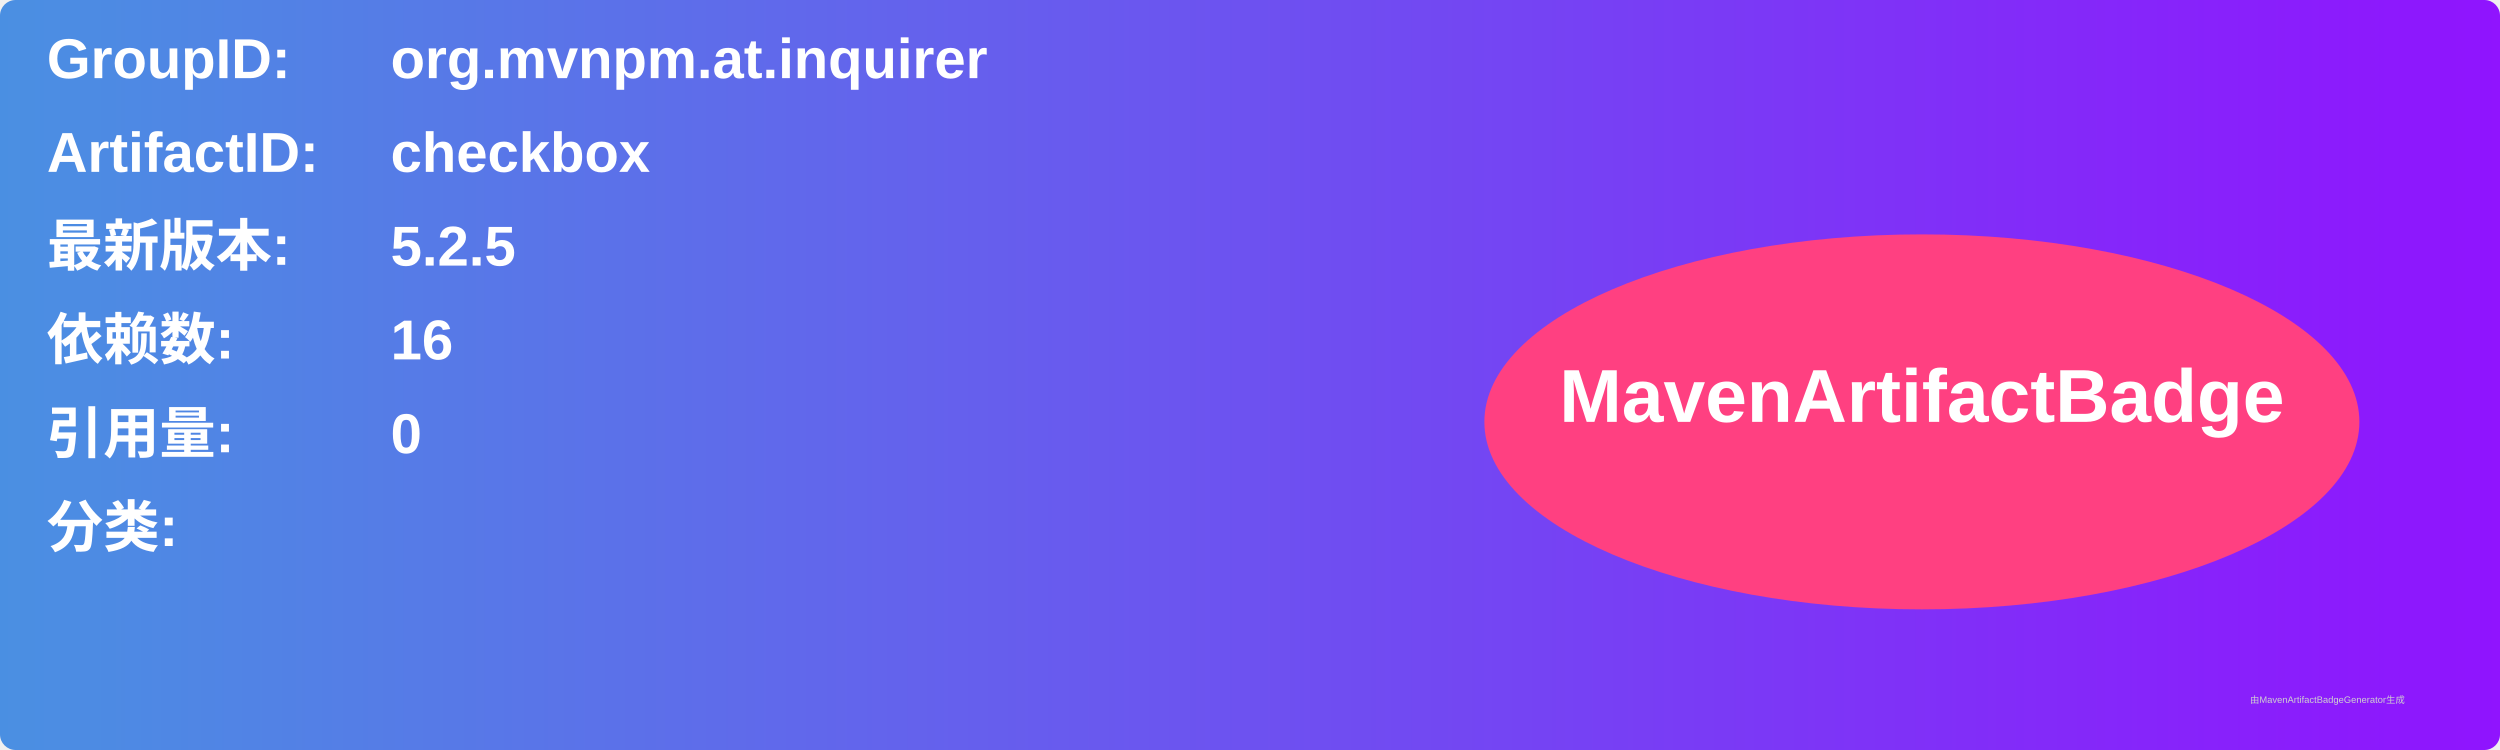
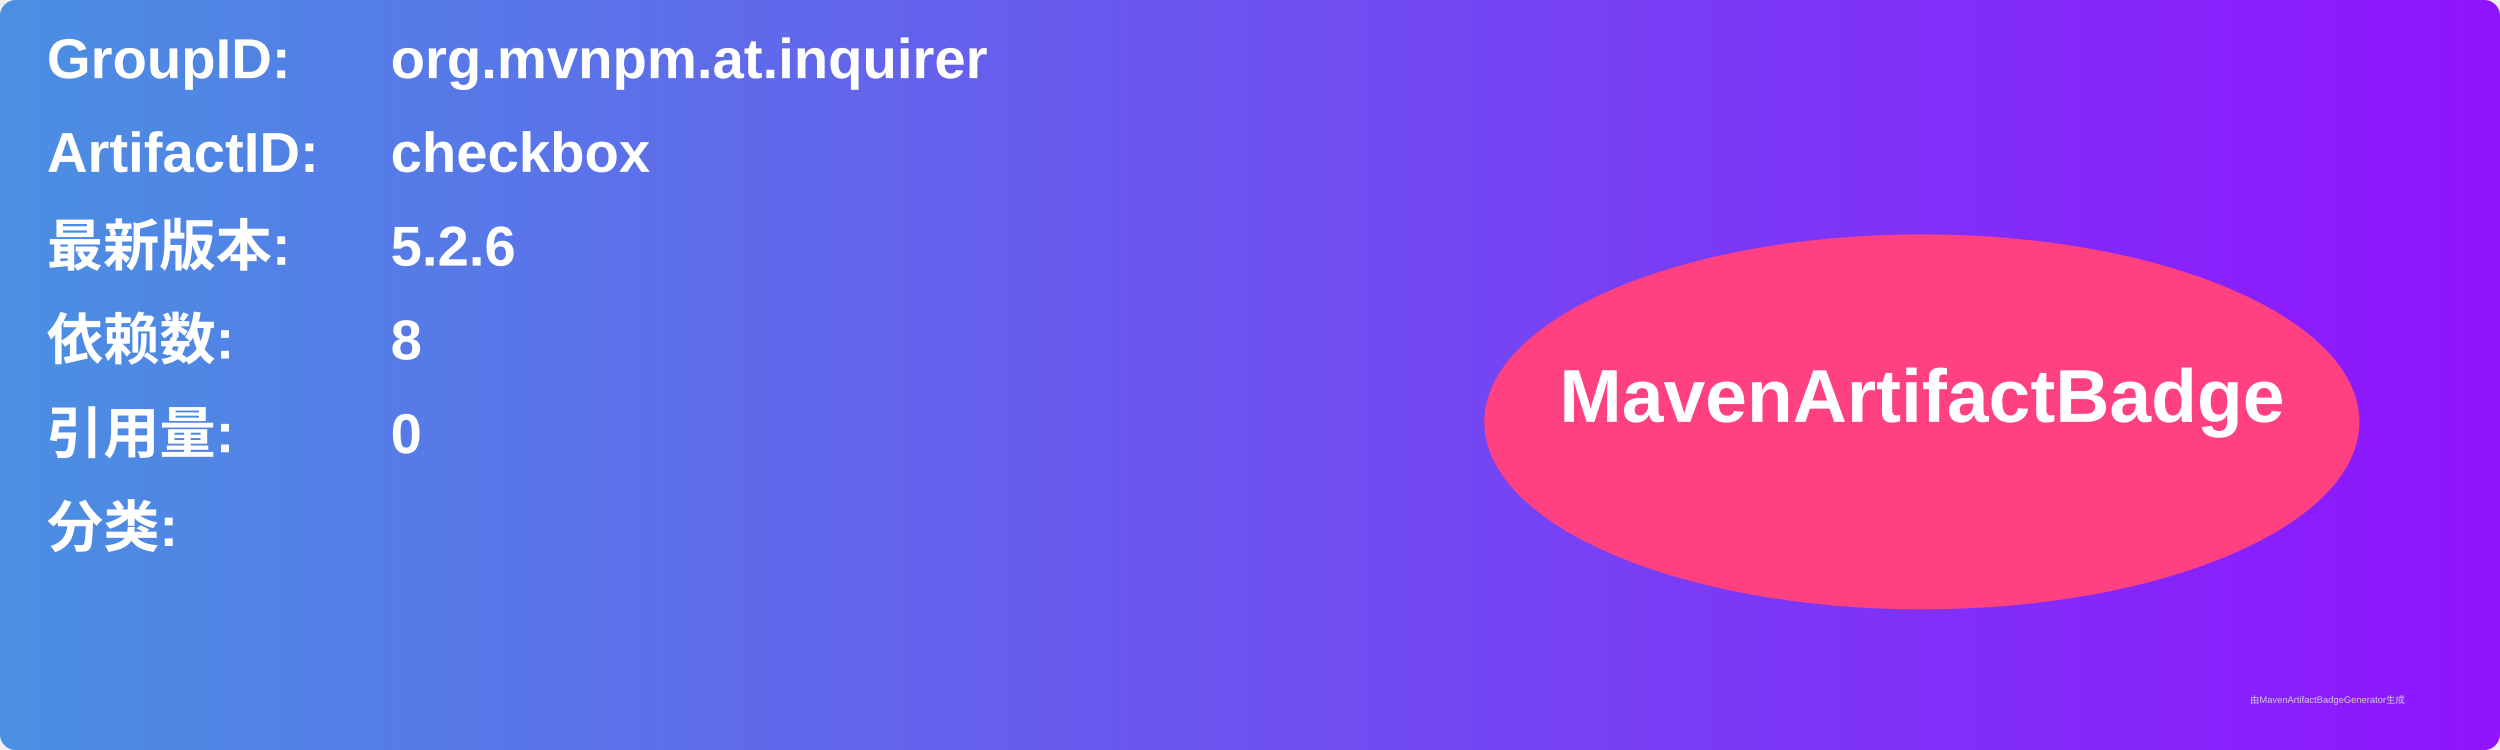
<svg xmlns="http://www.w3.org/2000/svg" width="800" height="240" viewBox="0 0 800 240">
  <linearGradient id="grad" x1="0%" y1="0%" x2="100%" y2="0%">
    <stop offset="0%" stop-color="#4a90e2" />
    <stop offset="100%" stop-color="#9013fe" />
  </linearGradient>
  <rect width="100%" height="100%" rx="5" ry="5" fill="url(#grad)" />
  <g transform="translate(15, 15)">
    <text x="0" y="10" font-family="Arial" font-size="18" fill="white" font-weight="bold" width="260">GroupID:</text>
    <text x="110" y="10" font-family="Arial" font-size="18" fill="white" font-weight="bold" width="460">org.mvnpm.at.inquirer</text>
    <text x="0" y="40" font-family="Arial" font-size="18" fill="white" font-weight="bold" width="260">ArtifactID:</text>
    <text x="110" y="40" font-family="Arial" font-size="18" fill="white" font-weight="bold" width="460">checkbox</text>
    <text x="0" y="70" font-family="Arial" font-size="18" fill="white" font-weight="bold">最新版本:</text>
    <text x="110" y="70" font-family="Arial" font-size="18" fill="white" font-weight="bold">
-       <tspan font-weight="bold">5.2.5</tspan>
+       <tspan font-weight="bold">5.2.6</tspan>
    </text>
    <text x="0" y="100" font-family="Arial" font-size="18" fill="white" font-weight="bold">依赖数: </text>
    <text x="110" y="100" font-family="Arial" font-size="18" fill="white">
-       <tspan font-weight="bold">16</tspan>
+       <tspan font-weight="bold">8</tspan>
    </text>
    <text x="0" y="130" font-family="Arial" font-size="18" fill="white" font-weight="bold">引用量: </text>
    <text x="110" y="130" font-family="Arial" font-size="18" fill="white">
      <tspan font-weight="bold">0</tspan>
    </text>
    <text x="0" y="160" font-family="Arial" font-size="18" fill="white" font-weight="bold">分类:</text>
    <text x="10" y="190" font-family="Arial" font-size="10" fill="white">
      <tspan font-weight="bold" />
    </text>
    <ellipse cx="600" cy="120" rx="140" ry="60" fill="#ff4081" />
    <text x="600" y="120" text-anchor="middle" font-family="Arial" font-size="24" fill="white" font-weight="bold">MavenArtifactBadge</text>
  </g>
  <text x="720" y="225" font-family="Arial" font-size="3" fill="#d0d0d0">由MavenArtifactBadgeGenerator生成</text>
</svg>
